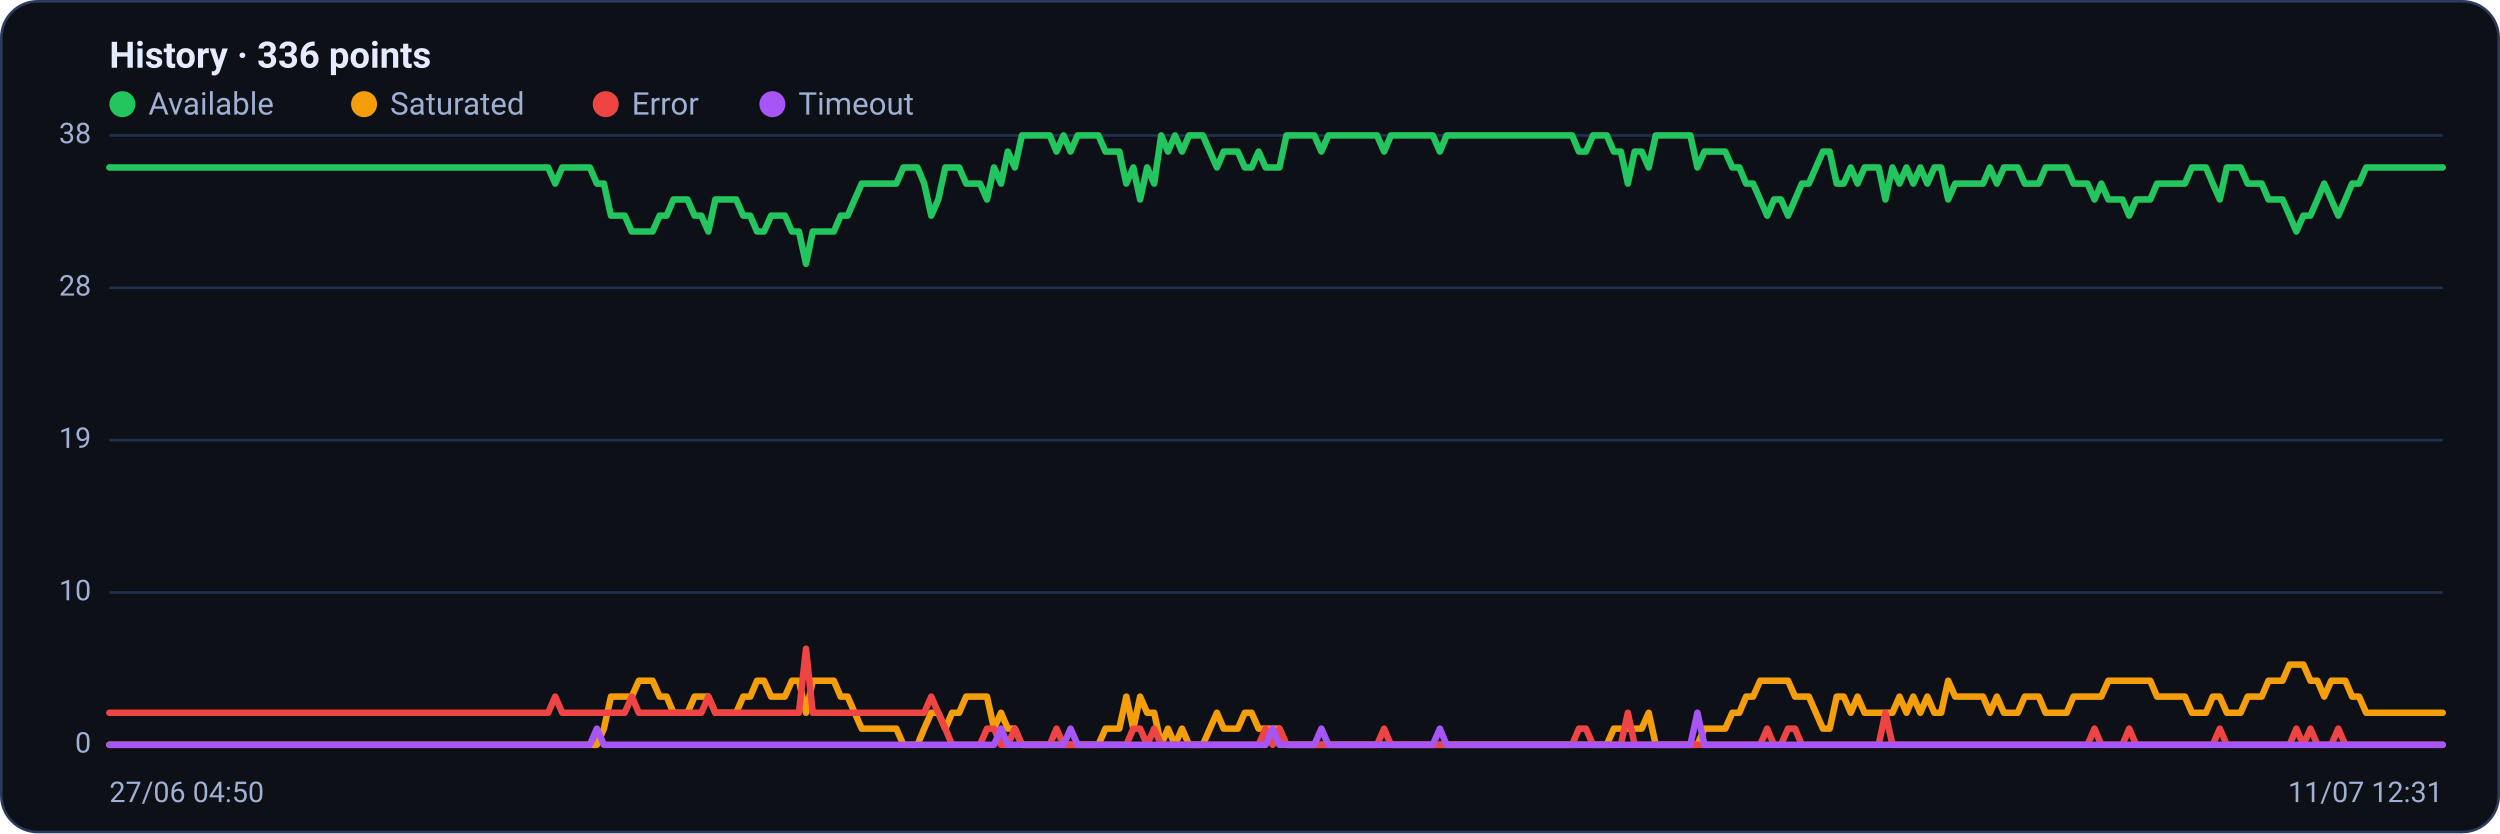
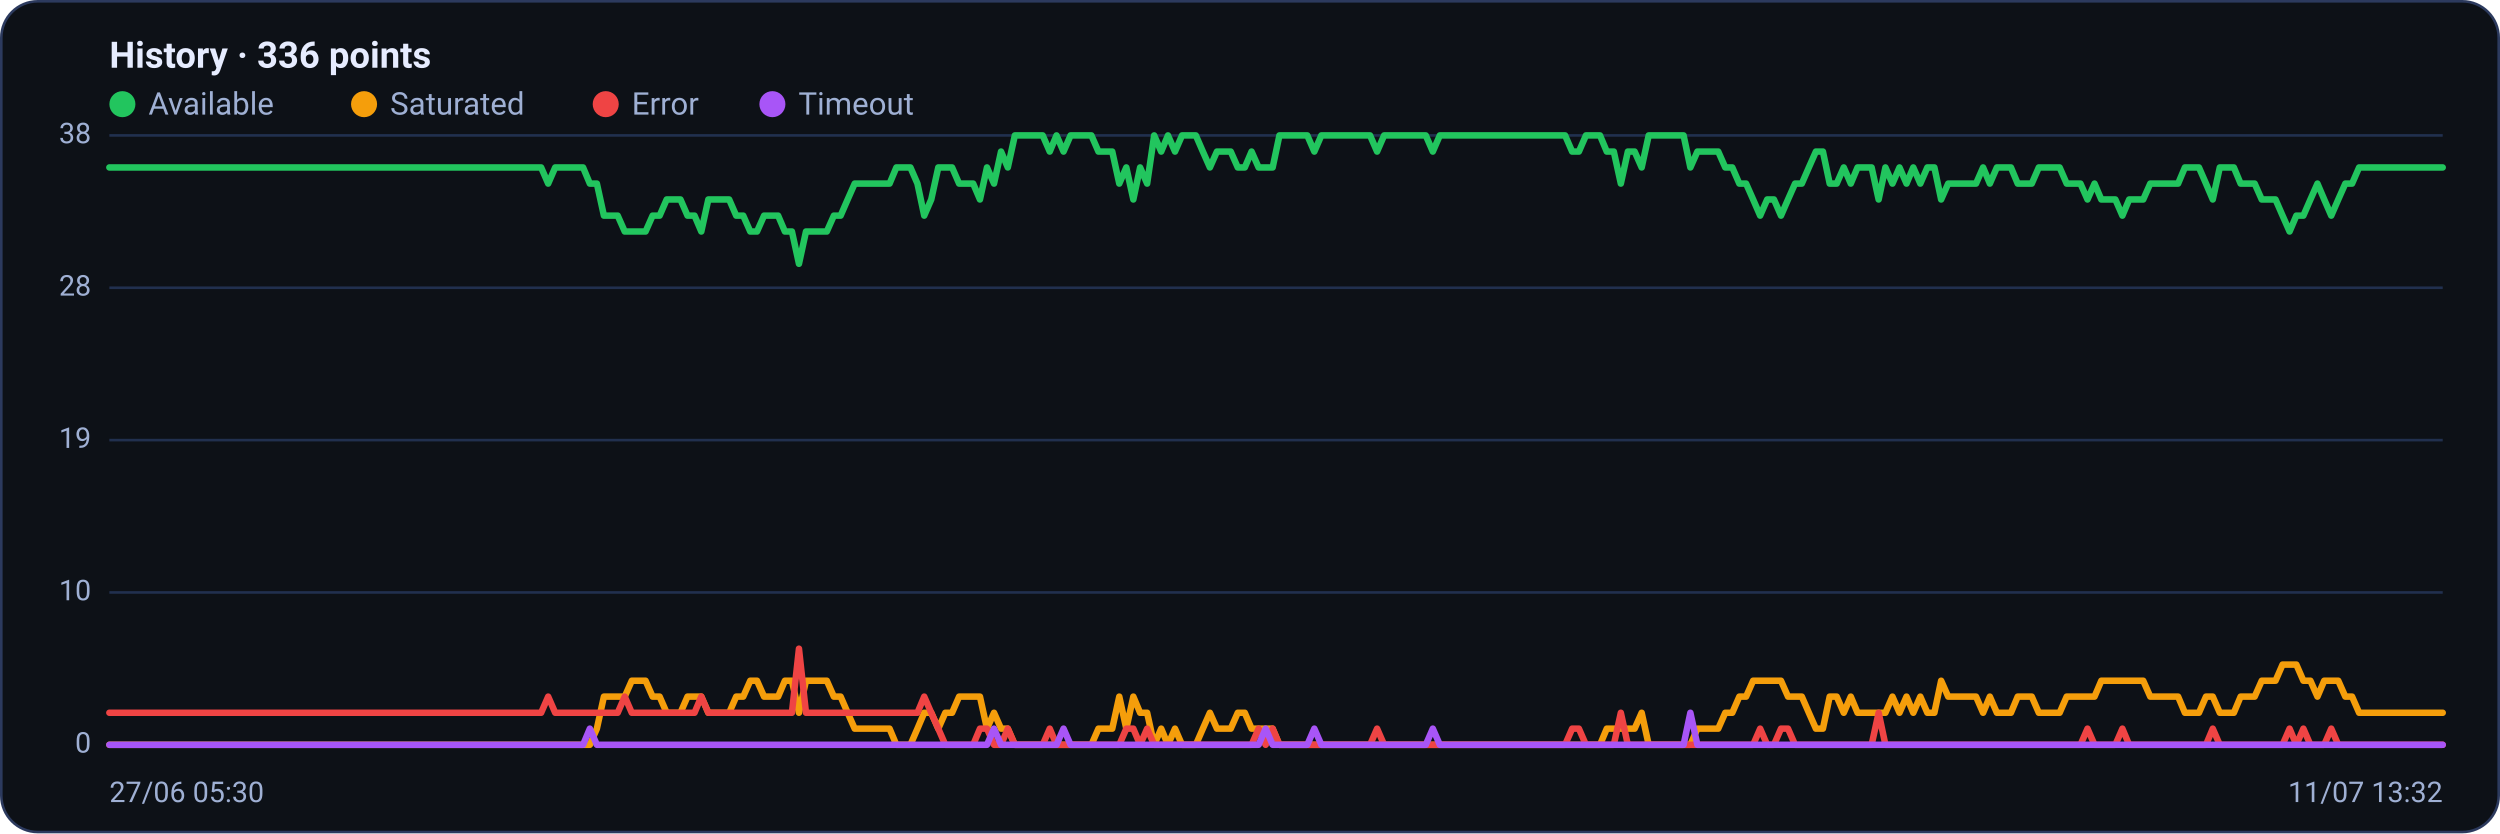
<svg xmlns="http://www.w3.org/2000/svg" viewBox="0 0 960 320" width="960" height="320" font-family="Segoe UI, system-ui, -apple-system, Roboto, Helvetica, Arial, sans-serif" role="img" aria-label="Availability history per region">
  <rect x="0.5" y="0.5" width="959" height="319" rx="14" fill="#0d1117" stroke="#2c3a5e" />
  <text x="42" y="26" font-size="14" font-weight="600" fill="#e6ecff">History · 336 points</text>
  <circle cx="47" cy="40" r="5" fill="#22c55e" />
  <text x="57" y="44" font-size="12" fill="#9fb0d4">Available</text>
  <circle cx="139.8" cy="40" r="5" fill="#f59e0b" />
  <text x="149.8" y="44" font-size="12" fill="#9fb0d4">Saturated</text>
  <circle cx="232.6" cy="40" r="5" fill="#ef4444" />
  <text x="242.6" y="44" font-size="12" fill="#9fb0d4">Error</text>
  <circle cx="296.6" cy="40" r="5" fill="#a855f7" />
  <text x="306.6" y="44" font-size="12" fill="#9fb0d4">Timeout</text>
  <line x1="42" y1="286.0" x2="938" y2="286.0" stroke="#21304f" stroke-width="1" />
  <text x="35" y="289.0" text-anchor="end" font-size="11" fill="#9fb0d4">0</text>
  <line x1="42" y1="227.5" x2="938" y2="227.5" stroke="#21304f" stroke-width="1" />
  <text x="35" y="230.5" text-anchor="end" font-size="11" fill="#9fb0d4">10</text>
  <line x1="42" y1="169.0" x2="938" y2="169.0" stroke="#21304f" stroke-width="1" />
  <text x="35" y="172.0" text-anchor="end" font-size="11" fill="#9fb0d4">19</text>
  <line x1="42" y1="110.5" x2="938" y2="110.5" stroke="#21304f" stroke-width="1" />
  <text x="35" y="113.5" text-anchor="end" font-size="11" fill="#9fb0d4">28</text>
  <line x1="42" y1="52.0" x2="938" y2="52.0" stroke="#21304f" stroke-width="1" />
  <text x="35" y="55.0" text-anchor="end" font-size="11" fill="#9fb0d4">38</text>
-   <polyline fill="none" stroke="#22c55e" stroke-width="2.5" stroke-linejoin="round" stroke-linecap="round" points="42.0,64.3 44.7,64.3 47.3,64.3 50.0,64.3 52.7,64.3 55.4,64.3 58.0,64.3 60.7,64.3 63.4,64.3 66.1,64.3 68.7,64.3 71.4,64.3 74.1,64.3 76.8,64.3 79.4,64.3 82.1,64.3 84.8,64.3 87.5,64.3 90.1,64.3 92.8,64.3 95.5,64.3 98.2,64.3 100.8,64.3 103.5,64.3 106.2,64.3 108.9,64.3 111.5,64.3 114.2,64.3 116.9,64.3 119.6,64.3 122.2,64.3 124.9,64.3 127.6,64.3 130.3,64.3 132.9,64.3 135.6,64.3 138.3,64.3 141.0,64.3 143.6,64.3 146.3,64.3 149.0,64.3 151.7,64.3 154.3,64.3 157.0,64.3 159.7,64.3 162.4,64.3 165.0,64.3 167.7,64.3 170.4,64.3 173.1,64.3 175.7,64.3 178.4,64.3 181.1,64.3 183.8,64.3 186.4,64.3 189.1,64.3 191.8,64.3 194.5,64.3 197.1,64.3 199.8,64.3 202.5,64.3 205.2,64.3 207.8,64.3 210.5,64.3 213.2,70.5 215.9,64.3 218.5,64.3 221.2,64.3 223.9,64.3 226.5,64.3 229.2,70.5 231.9,70.5 234.6,82.8 237.2,82.8 239.9,82.8 242.6,88.9 245.3,88.9 247.9,88.9 250.6,88.9 253.3,82.8 256.0,82.8 258.6,76.6 261.3,76.6 264.0,76.6 266.7,82.8 269.3,82.8 272.0,88.9 274.7,76.6 277.4,76.6 280.0,76.6 282.7,76.6 285.4,82.8 288.1,82.8 290.7,88.9 293.4,88.9 296.1,82.8 298.8,82.8 301.4,82.8 304.1,88.9 306.8,88.9 309.5,101.3 312.1,88.9 314.8,88.9 317.5,88.9 320.2,88.9 322.8,82.8 325.5,82.8 328.2,76.6 330.9,70.5 333.5,70.5 336.2,70.5 338.9,70.5 341.6,70.5 344.2,70.5 346.9,64.3 349.6,64.3 352.3,64.3 354.9,70.5 357.6,82.8 360.3,76.6 363.0,64.3 365.6,64.3 368.3,64.3 371.0,70.5 373.7,70.5 376.3,70.5 379.0,76.6 381.7,64.3 384.4,70.5 387.0,58.2 389.7,64.3 392.4,52.0 395.1,52.0 397.7,52.0 400.4,52.0 403.1,52.0 405.7,58.2 408.4,52.0 411.1,58.2 413.8,52.0 416.4,52.0 419.1,52.0 421.8,52.0 424.5,58.2 427.1,58.2 429.8,58.2 432.5,70.5 435.2,64.3 437.8,76.6 440.5,64.3 443.2,70.5 445.9,52.0 448.5,58.2 451.2,52.0 453.9,58.2 456.6,52.0 459.2,52.0 461.9,52.0 464.6,58.2 467.3,64.3 469.9,58.2 472.6,58.2 475.3,58.2 478.0,64.3 480.6,64.3 483.3,58.2 486.0,64.3 488.7,64.3 491.3,64.3 494.0,52.0 496.7,52.0 499.4,52.0 502.0,52.0 504.7,52.0 507.4,58.2 510.1,52.0 512.7,52.0 515.4,52.0 518.1,52.0 520.8,52.0 523.4,52.0 526.1,52.0 528.8,52.0 531.5,58.2 534.1,52.0 536.8,52.0 539.5,52.0 542.2,52.0 544.8,52.0 547.5,52.0 550.2,52.0 552.9,58.2 555.5,52.0 558.2,52.0 560.9,52.0 563.6,52.0 566.2,52.0 568.9,52.0 571.6,52.0 574.3,52.0 576.9,52.0 579.6,52.0 582.3,52.0 584.9,52.0 587.6,52.0 590.3,52.0 593.0,52.0 595.6,52.0 598.3,52.0 601.0,52.0 603.7,52.0 606.3,58.2 609.0,58.2 611.7,52.0 614.4,52.0 617.0,52.0 619.7,58.2 622.4,58.2 625.1,70.5 627.7,58.2 630.4,58.2 633.1,64.3 635.8,52.0 638.4,52.0 641.1,52.0 643.8,52.0 646.5,52.0 649.1,52.0 651.8,64.3 654.5,58.2 657.2,58.2 659.8,58.2 662.5,58.2 665.2,64.3 667.9,64.3 670.5,70.5 673.2,70.5 675.9,76.6 678.6,82.8 681.2,76.6 683.9,76.6 686.6,82.8 689.3,76.6 691.9,70.5 694.6,70.5 697.3,64.3 700.0,58.2 702.6,58.2 705.3,70.5 708.0,70.5 710.7,64.3 713.3,70.5 716.0,64.3 718.7,64.3 721.4,64.3 724.0,76.6 726.7,64.3 729.4,70.5 732.1,64.3 734.7,70.5 737.4,64.3 740.1,70.5 742.8,64.3 745.4,64.3 748.1,76.6 750.8,70.5 753.5,70.5 756.1,70.5 758.8,70.5 761.5,70.5 764.1,64.3 766.8,70.5 769.5,64.3 772.2,64.3 774.8,64.3 777.5,70.5 780.2,70.5 782.9,70.5 785.5,64.3 788.2,64.3 790.9,64.3 793.6,64.3 796.2,70.5 798.9,70.5 801.6,70.5 804.3,76.6 806.9,70.5 809.6,76.6 812.3,76.6 815.0,76.6 817.6,82.8 820.3,76.6 823.0,76.6 825.7,76.6 828.3,70.5 831.0,70.5 833.7,70.5 836.4,70.5 839.0,70.5 841.7,64.3 844.4,64.3 847.1,64.3 849.7,70.5 852.4,76.6 855.1,64.3 857.8,64.3 860.4,64.3 863.1,70.5 865.8,70.5 868.5,70.5 871.1,76.6 873.8,76.6 876.5,76.6 879.2,82.8 881.8,88.9 884.5,82.8 887.2,82.8 889.9,76.6 892.5,70.5 895.2,76.6 897.9,82.8 900.6,76.6 903.2,70.5 905.9,70.5 908.6,64.3 911.3,64.3 913.9,64.3 916.6,64.3 919.3,64.3 922.0,64.3 924.6,64.3 927.3,64.3 930.0,64.3 932.7,64.3 935.3,64.3 938.0,64.3" />
-   <polyline fill="none" stroke="#f59e0b" stroke-width="2.5" stroke-linejoin="round" stroke-linecap="round" points="42.0,286.0 44.7,286.0 47.3,286.0 50.0,286.0 52.7,286.0 55.4,286.0 58.0,286.0 60.7,286.0 63.4,286.0 66.1,286.0 68.7,286.0 71.4,286.0 74.1,286.0 76.8,286.0 79.4,286.0 82.1,286.0 84.8,286.0 87.5,286.0 90.1,286.0 92.8,286.0 95.5,286.0 98.2,286.0 100.8,286.0 103.5,286.0 106.2,286.0 108.9,286.0 111.5,286.0 114.2,286.0 116.9,286.0 119.6,286.0 122.2,286.0 124.9,286.0 127.6,286.0 130.3,286.0 132.9,286.0 135.6,286.0 138.3,286.0 141.0,286.0 143.6,286.0 146.3,286.0 149.0,286.0 151.7,286.0 154.3,286.0 157.0,286.0 159.7,286.0 162.4,286.0 165.0,286.0 167.7,286.0 170.4,286.0 173.1,286.0 175.7,286.0 178.4,286.0 181.1,286.0 183.8,286.0 186.4,286.0 189.1,286.0 191.8,286.0 194.5,286.0 197.1,286.0 199.8,286.0 202.5,286.0 205.2,286.0 207.8,286.0 210.5,286.0 213.2,286.0 215.9,286.0 218.5,286.0 221.2,286.0 223.9,286.0 226.5,286.0 229.2,286.0 231.9,279.8 234.6,267.5 237.2,267.5 239.9,267.5 242.6,267.5 245.3,261.4 247.9,261.4 250.6,261.4 253.3,267.5 256.0,267.5 258.6,273.7 261.3,273.7 264.0,273.7 266.7,267.5 269.3,267.5 272.0,267.5 274.7,273.7 277.4,273.7 280.0,273.7 282.7,273.7 285.4,267.5 288.1,267.5 290.7,261.4 293.4,261.4 296.1,267.5 298.8,267.5 301.4,267.5 304.1,261.4 306.8,261.4 309.5,273.7 312.1,261.4 314.8,261.4 317.5,261.4 320.2,261.4 322.8,267.5 325.5,267.5 328.2,273.7 330.9,279.8 333.5,279.8 336.2,279.8 338.9,279.8 341.6,279.8 344.2,279.8 346.9,286.0 349.6,286.0 352.3,286.0 354.9,279.8 357.6,273.7 360.3,273.7 363.0,279.8 365.6,273.7 368.3,273.7 371.0,267.5 373.7,267.5 376.3,267.5 379.0,267.5 381.7,279.8 384.4,273.7 387.0,279.8 389.7,279.8 392.4,286.0 395.1,286.0 397.7,286.0 400.4,286.0 403.1,286.0 405.7,286.0 408.4,286.0 411.1,286.0 413.8,286.0 416.4,286.0 419.1,286.0 421.8,286.0 424.5,279.8 427.1,279.8 429.8,279.8 432.5,267.5 435.2,279.8 437.8,267.5 440.5,273.7 443.2,273.7 445.9,286.0 448.5,279.8 451.2,286.0 453.9,279.8 456.6,286.0 459.2,286.0 461.9,286.0 464.6,279.8 467.3,273.7 469.9,279.8 472.6,279.8 475.3,279.8 478.0,273.7 480.6,273.7 483.3,279.8 486.0,279.8 488.7,279.8 491.3,279.8 494.0,286.0 496.7,286.0 499.4,286.0 502.0,286.0 504.7,286.0 507.4,286.0 510.1,286.0 512.7,286.0 515.4,286.0 518.1,286.0 520.8,286.0 523.4,286.0 526.1,286.0 528.8,286.0 531.5,286.0 534.1,286.0 536.8,286.0 539.5,286.0 542.2,286.0 544.8,286.0 547.5,286.0 550.2,286.0 552.9,286.0 555.5,286.0 558.2,286.0 560.9,286.0 563.6,286.0 566.2,286.0 568.9,286.0 571.6,286.0 574.3,286.0 576.9,286.0 579.6,286.0 582.3,286.0 584.9,286.0 587.6,286.0 590.3,286.0 593.0,286.0 595.6,286.0 598.3,286.0 601.0,286.0 603.7,286.0 606.3,286.0 609.0,286.0 611.7,286.0 614.4,286.0 617.0,286.0 619.7,279.8 622.4,279.8 625.1,279.8 627.7,279.8 630.4,279.8 633.1,273.7 635.8,286.0 638.4,286.0 641.1,286.0 643.8,286.0 646.5,286.0 649.1,286.0 651.8,286.0 654.5,279.8 657.2,279.8 659.8,279.8 662.5,279.8 665.2,273.7 667.9,273.7 670.5,267.5 673.2,267.5 675.9,261.4 678.6,261.4 681.2,261.4 683.9,261.4 686.6,261.4 689.3,267.5 691.9,267.5 694.6,267.5 697.3,273.7 700.0,279.8 702.6,279.8 705.3,267.5 708.0,267.5 710.7,273.7 713.3,267.5 716.0,273.7 718.7,273.7 721.4,273.7 724.0,273.7 726.7,273.7 729.4,267.5 732.1,273.7 734.7,267.5 737.4,273.7 740.1,267.5 742.8,273.7 745.4,273.7 748.1,261.4 750.8,267.5 753.5,267.5 756.1,267.5 758.8,267.5 761.5,267.5 764.1,273.7 766.8,267.5 769.5,273.7 772.2,273.7 774.8,273.7 777.5,267.5 780.2,267.5 782.9,267.5 785.5,273.7 788.2,273.7 790.9,273.7 793.6,273.7 796.2,267.5 798.9,267.5 801.6,267.5 804.3,267.5 806.9,267.5 809.6,261.4 812.3,261.4 815.0,261.4 817.6,261.4 820.3,261.4 823.0,261.4 825.7,261.4 828.3,267.5 831.0,267.5 833.7,267.5 836.4,267.5 839.0,267.5 841.7,273.7 844.4,273.7 847.1,273.7 849.7,267.5 852.4,267.5 855.1,273.7 857.8,273.7 860.4,273.7 863.1,267.5 865.8,267.5 868.5,267.5 871.1,261.4 873.8,261.4 876.5,261.4 879.2,255.2 881.8,255.2 884.5,255.2 887.2,261.4 889.9,261.4 892.5,267.5 895.2,261.4 897.9,261.4 900.6,261.4 903.2,267.5 905.9,267.5 908.6,273.7 911.3,273.7 913.9,273.7 916.6,273.7 919.3,273.7 922.0,273.7 924.6,273.7 927.3,273.7 930.0,273.7 932.7,273.7 935.3,273.7 938.0,273.7" />
-   <polyline fill="none" stroke="#ef4444" stroke-width="2.5" stroke-linejoin="round" stroke-linecap="round" points="42.0,273.7 44.7,273.7 47.3,273.7 50.0,273.7 52.7,273.7 55.4,273.7 58.0,273.7 60.7,273.7 63.4,273.7 66.1,273.7 68.7,273.7 71.4,273.7 74.1,273.7 76.8,273.7 79.4,273.7 82.1,273.7 84.8,273.7 87.5,273.7 90.1,273.7 92.8,273.7 95.5,273.7 98.2,273.7 100.8,273.7 103.5,273.7 106.2,273.7 108.9,273.7 111.5,273.7 114.2,273.7 116.9,273.7 119.6,273.7 122.2,273.7 124.9,273.7 127.6,273.7 130.3,273.7 132.9,273.7 135.6,273.7 138.3,273.7 141.0,273.7 143.6,273.7 146.3,273.7 149.0,273.7 151.7,273.7 154.3,273.7 157.0,273.7 159.7,273.7 162.4,273.7 165.0,273.7 167.7,273.7 170.4,273.7 173.1,273.7 175.7,273.7 178.4,273.7 181.1,273.7 183.8,273.7 186.4,273.7 189.1,273.7 191.8,273.7 194.5,273.7 197.1,273.7 199.8,273.7 202.5,273.7 205.2,273.7 207.8,273.7 210.5,273.7 213.2,267.5 215.9,273.7 218.5,273.7 221.2,273.7 223.9,273.7 226.5,273.7 229.2,273.7 231.9,273.7 234.6,273.7 237.2,273.7 239.9,273.7 242.6,267.5 245.3,273.7 247.9,273.7 250.6,273.7 253.3,273.7 256.0,273.7 258.6,273.7 261.3,273.7 264.0,273.7 266.7,273.7 269.3,273.7 272.0,267.5 274.7,273.7 277.4,273.7 280.0,273.7 282.7,273.7 285.4,273.7 288.1,273.7 290.7,273.7 293.4,273.7 296.1,273.7 298.8,273.7 301.4,273.7 304.1,273.7 306.8,273.7 309.5,249.1 312.1,273.7 314.8,273.7 317.5,273.7 320.2,273.7 322.8,273.7 325.5,273.7 328.2,273.7 330.9,273.7 333.5,273.7 336.2,273.7 338.9,273.7 341.6,273.7 344.2,273.7 346.9,273.7 349.6,273.7 352.3,273.7 354.9,273.7 357.6,267.5 360.3,273.7 363.0,279.8 365.6,286.0 368.3,286.0 371.0,286.0 373.7,286.0 376.3,286.0 379.0,279.8 381.7,279.8 384.4,286.0 387.0,286.0 389.7,279.8 392.4,286.0 395.1,286.0 397.7,286.0 400.4,286.0 403.1,286.0 405.7,279.8 408.4,286.0 411.1,286.0 413.8,286.0 416.4,286.0 419.1,286.0 421.8,286.0 424.5,286.0 427.1,286.0 429.8,286.0 432.5,286.0 435.2,279.8 437.8,279.8 440.5,286.0 443.2,279.8 445.9,286.0 448.5,286.0 451.2,286.0 453.9,286.0 456.6,286.0 459.2,286.0 461.9,286.0 464.6,286.0 467.3,286.0 469.9,286.0 472.6,286.0 475.3,286.0 478.0,286.0 480.6,286.0 483.3,286.0 486.0,279.8 488.7,286.0 491.3,279.8 494.0,286.0 496.7,286.0 499.4,286.0 502.0,286.0 504.7,286.0 507.4,286.0 510.1,286.0 512.7,286.0 515.4,286.0 518.1,286.0 520.8,286.0 523.4,286.0 526.1,286.0 528.8,286.0 531.5,279.8 534.1,286.0 536.8,286.0 539.5,286.0 542.2,286.0 544.8,286.0 547.5,286.0 550.2,286.0 552.9,286.0 555.5,286.0 558.2,286.0 560.9,286.0 563.6,286.0 566.2,286.0 568.9,286.0 571.6,286.0 574.3,286.0 576.9,286.0 579.6,286.0 582.3,286.0 584.9,286.0 587.6,286.0 590.3,286.0 593.0,286.0 595.6,286.0 598.3,286.0 601.0,286.0 603.7,286.0 606.3,279.8 609.0,279.8 611.7,286.0 614.4,286.0 617.0,286.0 619.7,286.0 622.4,286.0 625.1,273.7 627.7,286.0 630.4,286.0 633.1,286.0 635.8,286.0 638.4,286.0 641.1,286.0 643.8,286.0 646.5,286.0 649.1,286.0 651.8,286.0 654.5,286.0 657.2,286.0 659.8,286.0 662.5,286.0 665.2,286.0 667.9,286.0 670.5,286.0 673.2,286.0 675.9,286.0 678.6,279.8 681.2,286.0 683.9,286.0 686.6,279.8 689.3,279.8 691.9,286.0 694.6,286.0 697.3,286.0 700.0,286.0 702.6,286.0 705.3,286.0 708.0,286.0 710.7,286.0 713.3,286.0 716.0,286.0 718.7,286.0 721.4,286.0 724.0,273.7 726.7,286.0 729.4,286.0 732.1,286.0 734.7,286.0 737.4,286.0 740.1,286.0 742.8,286.0 745.4,286.0 748.1,286.0 750.8,286.0 753.5,286.0 756.1,286.0 758.8,286.0 761.5,286.0 764.1,286.0 766.8,286.0 769.5,286.0 772.2,286.0 774.8,286.0 777.5,286.0 780.2,286.0 782.9,286.0 785.5,286.0 788.2,286.0 790.9,286.0 793.6,286.0 796.2,286.0 798.9,286.0 801.6,286.0 804.3,279.8 806.9,286.0 809.6,286.0 812.3,286.0 815.0,286.0 817.6,279.8 820.3,286.0 823.0,286.0 825.7,286.0 828.3,286.0 831.0,286.0 833.7,286.0 836.4,286.0 839.0,286.0 841.7,286.0 844.4,286.0 847.1,286.0 849.7,286.0 852.4,279.8 855.1,286.0 857.8,286.0 860.4,286.0 863.1,286.0 865.8,286.0 868.5,286.0 871.1,286.0 873.8,286.0 876.5,286.0 879.2,286.0 881.8,279.8 884.5,286.0 887.2,279.8 889.9,286.0 892.5,286.0 895.2,286.0 897.9,279.8 900.6,286.0 903.2,286.0 905.9,286.0 908.6,286.0 911.3,286.0 913.9,286.0 916.6,286.0 919.3,286.0 922.0,286.0 924.6,286.0 927.3,286.0 930.0,286.0 932.7,286.0 935.3,286.0 938.0,286.0" />
-   <polyline fill="none" stroke="#a855f7" stroke-width="2.5" stroke-linejoin="round" stroke-linecap="round" points="42.0,286.0 44.7,286.0 47.3,286.0 50.0,286.0 52.7,286.0 55.4,286.0 58.0,286.0 60.7,286.0 63.4,286.0 66.1,286.0 68.7,286.0 71.4,286.0 74.1,286.0 76.8,286.0 79.4,286.0 82.1,286.0 84.8,286.0 87.5,286.0 90.1,286.0 92.8,286.0 95.5,286.0 98.2,286.0 100.8,286.0 103.5,286.0 106.2,286.0 108.9,286.0 111.5,286.0 114.2,286.0 116.9,286.0 119.6,286.0 122.2,286.0 124.9,286.0 127.6,286.0 130.3,286.0 132.9,286.0 135.6,286.0 138.3,286.0 141.0,286.0 143.6,286.0 146.3,286.0 149.0,286.0 151.7,286.0 154.3,286.0 157.0,286.0 159.7,286.0 162.4,286.0 165.0,286.0 167.7,286.0 170.4,286.0 173.1,286.0 175.7,286.0 178.4,286.0 181.1,286.0 183.8,286.0 186.4,286.0 189.1,286.0 191.8,286.0 194.5,286.0 197.1,286.0 199.8,286.0 202.5,286.0 205.2,286.0 207.8,286.0 210.5,286.0 213.2,286.0 215.9,286.0 218.5,286.0 221.2,286.0 223.9,286.0 226.5,286.0 229.2,279.8 231.9,286.0 234.6,286.0 237.2,286.0 239.9,286.0 242.6,286.0 245.3,286.0 247.9,286.0 250.6,286.0 253.3,286.0 256.0,286.0 258.6,286.0 261.3,286.0 264.0,286.0 266.7,286.0 269.3,286.0 272.0,286.0 274.7,286.0 277.4,286.0 280.0,286.0 282.7,286.0 285.4,286.0 288.1,286.0 290.7,286.0 293.4,286.0 296.1,286.0 298.8,286.0 301.4,286.0 304.1,286.0 306.8,286.0 309.5,286.0 312.1,286.0 314.8,286.0 317.5,286.0 320.2,286.0 322.8,286.0 325.5,286.0 328.2,286.0 330.9,286.0 333.5,286.0 336.2,286.0 338.9,286.0 341.6,286.0 344.2,286.0 346.9,286.0 349.6,286.0 352.3,286.0 354.9,286.0 357.6,286.0 360.3,286.0 363.0,286.0 365.6,286.0 368.3,286.0 371.0,286.0 373.7,286.0 376.3,286.0 379.0,286.0 381.7,286.0 384.4,279.8 387.0,286.0 389.7,286.0 392.4,286.0 395.1,286.0 397.7,286.0 400.4,286.0 403.1,286.0 405.7,286.0 408.4,286.0 411.1,279.8 413.8,286.0 416.4,286.0 419.1,286.0 421.8,286.0 424.5,286.0 427.1,286.0 429.8,286.0 432.5,286.0 435.2,286.0 437.8,286.0 440.5,286.0 443.2,286.0 445.9,286.0 448.5,286.0 451.2,286.0 453.9,286.0 456.6,286.0 459.2,286.0 461.9,286.0 464.6,286.0 467.3,286.0 469.9,286.0 472.6,286.0 475.3,286.0 478.0,286.0 480.6,286.0 483.3,286.0 486.0,286.0 488.7,279.8 491.3,286.0 494.0,286.0 496.7,286.0 499.4,286.0 502.0,286.0 504.7,286.0 507.4,279.8 510.1,286.0 512.7,286.0 515.4,286.0 518.1,286.0 520.8,286.0 523.4,286.0 526.1,286.0 528.8,286.0 531.5,286.0 534.1,286.0 536.8,286.0 539.5,286.0 542.2,286.0 544.8,286.0 547.5,286.0 550.2,286.0 552.9,279.8 555.5,286.0 558.2,286.0 560.9,286.0 563.6,286.0 566.2,286.0 568.9,286.0 571.6,286.0 574.3,286.0 576.9,286.0 579.6,286.0 582.3,286.0 584.9,286.0 587.6,286.0 590.3,286.0 593.0,286.0 595.6,286.0 598.3,286.0 601.0,286.0 603.7,286.0 606.3,286.0 609.0,286.0 611.7,286.0 614.4,286.0 617.0,286.0 619.7,286.0 622.4,286.0 625.1,286.0 627.7,286.0 630.4,286.0 633.1,286.0 635.8,286.0 638.4,286.0 641.1,286.0 643.8,286.0 646.5,286.0 649.1,286.0 651.8,273.7 654.5,286.0 657.2,286.0 659.8,286.0 662.5,286.0 665.2,286.0 667.9,286.0 670.5,286.0 673.2,286.0 675.9,286.0 678.6,286.0 681.2,286.0 683.9,286.0 686.6,286.0 689.3,286.0 691.9,286.0 694.6,286.0 697.3,286.0 700.0,286.0 702.6,286.0 705.3,286.0 708.0,286.0 710.7,286.0 713.3,286.0 716.0,286.0 718.7,286.0 721.4,286.0 724.0,286.0 726.7,286.0 729.4,286.0 732.1,286.0 734.7,286.0 737.4,286.0 740.1,286.0 742.8,286.0 745.4,286.0 748.1,286.0 750.8,286.0 753.5,286.0 756.1,286.0 758.8,286.0 761.5,286.0 764.1,286.0 766.8,286.0 769.5,286.0 772.2,286.0 774.8,286.0 777.5,286.0 780.2,286.0 782.9,286.0 785.5,286.0 788.2,286.0 790.9,286.0 793.6,286.0 796.2,286.0 798.9,286.0 801.6,286.0 804.3,286.0 806.9,286.0 809.6,286.0 812.3,286.0 815.0,286.0 817.6,286.0 820.3,286.0 823.0,286.0 825.7,286.0 828.3,286.0 831.0,286.0 833.7,286.0 836.4,286.0 839.0,286.0 841.7,286.0 844.4,286.0 847.1,286.0 849.7,286.0 852.4,286.0 855.1,286.0 857.8,286.0 860.4,286.0 863.1,286.0 865.8,286.0 868.5,286.0 871.1,286.0 873.8,286.0 876.5,286.0 879.2,286.0 881.8,286.0 884.5,286.0 887.2,286.0 889.9,286.0 892.5,286.0 895.2,286.0 897.9,286.0 900.6,286.0 903.2,286.0 905.9,286.0 908.6,286.0 911.3,286.0 913.9,286.0 916.6,286.0 919.3,286.0 922.0,286.0 924.6,286.0 927.3,286.0 930.0,286.0 932.7,286.0 935.3,286.0 938.0,286.0" />
-   <text x="42" y="308" font-size="11" fill="#9fb0d4">27/06 04:50</text>
-   <text x="938" y="308" text-anchor="end" font-size="11" fill="#9fb0d4">11/07 12:31</text>
+   <polyline fill="none" stroke="#22c55e" stroke-width="2.5" stroke-linejoin="round" stroke-linecap="round" points="42.0,64.3 44.7,64.3 47.3,64.3 50.0,64.3 52.7,64.3 55.4,64.3 58.0,64.3 60.7,64.3 63.4,64.3 66.1,64.3 68.7,64.3 71.4,64.3 74.1,64.3 76.8,64.3 79.4,64.3 82.1,64.3 84.8,64.3 87.5,64.3 90.1,64.3 92.8,64.3 95.5,64.3 98.2,64.3 100.8,64.3 103.5,64.3 106.2,64.3 108.9,64.3 111.5,64.3 114.2,64.3 116.9,64.3 119.6,64.3 122.2,64.3 124.9,64.3 127.6,64.3 130.3,64.3 132.9,64.3 135.6,64.3 138.3,64.3 141.0,64.3 143.6,64.3 146.3,64.3 149.0,64.3 151.7,64.3 154.3,64.3 157.0,64.3 159.7,64.3 162.4,64.3 165.0,64.3 167.7,64.3 170.4,64.3 173.1,64.3 175.7,64.3 178.4,64.3 181.1,64.3 183.8,64.3 186.4,64.3 189.1,64.3 191.8,64.3 194.5,64.3 197.1,64.3 199.8,64.3 202.5,64.3 205.2,64.3 207.8,64.3 210.5,70.5 213.2,64.3 215.9,64.3 218.5,64.3 221.2,64.3 223.9,64.3 226.5,70.5 229.2,70.5 231.9,82.8 234.6,82.8 237.2,82.8 239.9,88.9 242.6,88.9 245.3,88.9 247.9,88.9 250.6,82.8 253.3,82.8 256.0,76.6 258.6,76.6 261.3,76.6 264.0,82.8 266.7,82.8 269.3,88.9 272.0,76.6 274.7,76.6 277.4,76.6 280.0,76.6 282.7,82.8 285.4,82.8 288.1,88.9 290.7,88.9 293.4,82.8 296.1,82.8 298.8,82.8 301.4,88.9 304.1,88.9 306.8,101.3 309.5,88.9 312.1,88.9 314.8,88.9 317.5,88.9 320.2,82.8 322.8,82.8 325.5,76.6 328.2,70.5 330.9,70.5 333.5,70.5 336.2,70.5 338.9,70.5 341.6,70.5 344.2,64.3 346.9,64.3 349.6,64.3 352.3,70.5 354.9,82.8 357.6,76.6 360.3,64.3 363.0,64.3 365.6,64.3 368.3,70.5 371.0,70.5 373.7,70.5 376.3,76.6 379.0,64.3 381.7,70.5 384.4,58.2 387.0,64.3 389.7,52.0 392.4,52.0 395.1,52.0 397.7,52.0 400.4,52.0 403.1,58.2 405.7,52.0 408.4,58.2 411.1,52.0 413.8,52.0 416.4,52.0 419.1,52.0 421.8,58.2 424.5,58.2 427.1,58.2 429.8,70.5 432.5,64.3 435.2,76.6 437.8,64.3 440.5,70.5 443.2,52.0 445.9,58.2 448.5,52.0 451.2,58.2 453.9,52.0 456.6,52.0 459.2,52.0 461.9,58.2 464.6,64.3 467.3,58.2 469.9,58.2 472.6,58.2 475.3,64.3 478.0,64.3 480.6,58.2 483.3,64.3 486.0,64.3 488.7,64.3 491.3,52.0 494.0,52.0 496.7,52.0 499.4,52.0 502.0,52.0 504.7,58.2 507.4,52.0 510.1,52.0 512.7,52.0 515.4,52.0 518.1,52.0 520.8,52.0 523.4,52.0 526.1,52.0 528.8,58.2 531.5,52.0 534.1,52.0 536.8,52.0 539.5,52.0 542.2,52.0 544.8,52.0 547.5,52.0 550.2,58.2 552.9,52.0 555.5,52.0 558.2,52.0 560.9,52.0 563.6,52.0 566.2,52.0 568.9,52.0 571.6,52.0 574.3,52.0 576.9,52.0 579.6,52.0 582.3,52.0 584.9,52.0 587.6,52.0 590.3,52.0 593.0,52.0 595.6,52.0 598.3,52.0 601.0,52.0 603.7,58.2 606.3,58.2 609.0,52.0 611.7,52.0 614.4,52.0 617.0,58.2 619.7,58.2 622.4,70.5 625.1,58.2 627.7,58.2 630.4,64.3 633.1,52.0 635.8,52.0 638.4,52.0 641.1,52.0 643.8,52.0 646.5,52.0 649.1,64.3 651.8,58.2 654.5,58.2 657.2,58.2 659.8,58.2 662.5,64.3 665.2,64.3 667.9,70.5 670.5,70.5 673.2,76.6 675.9,82.8 678.6,76.6 681.2,76.6 683.9,82.8 686.6,76.6 689.3,70.5 691.9,70.5 694.6,64.3 697.3,58.2 700.0,58.2 702.6,70.5 705.3,70.5 708.0,64.3 710.7,70.5 713.3,64.3 716.0,64.3 718.7,64.3 721.4,76.6 724.0,64.3 726.7,70.5 729.4,64.3 732.1,70.5 734.7,64.3 737.4,70.5 740.1,64.3 742.8,64.3 745.4,76.6 748.1,70.5 750.8,70.5 753.5,70.5 756.1,70.5 758.8,70.5 761.5,64.3 764.1,70.5 766.8,64.3 769.5,64.3 772.2,64.3 774.8,70.5 777.5,70.5 780.2,70.5 782.9,64.3 785.5,64.3 788.2,64.3 790.9,64.3 793.6,70.5 796.2,70.5 798.9,70.5 801.6,76.6 804.3,70.5 806.9,76.6 809.6,76.6 812.3,76.6 815.0,82.8 817.6,76.6 820.3,76.6 823.0,76.6 825.7,70.5 828.3,70.5 831.0,70.5 833.7,70.5 836.4,70.5 839.0,64.3 841.7,64.3 844.4,64.3 847.1,70.5 849.7,76.6 852.4,64.3 855.1,64.3 857.8,64.3 860.4,70.5 863.1,70.5 865.8,70.5 868.5,76.6 871.1,76.6 873.8,76.6 876.5,82.8 879.2,88.9 881.8,82.8 884.5,82.8 887.2,76.6 889.9,70.5 892.5,76.6 895.2,82.8 897.9,76.6 900.6,70.5 903.2,70.5 905.9,64.3 908.6,64.3 911.3,64.3 913.9,64.3 916.6,64.3 919.3,64.3 922.0,64.3 924.6,64.3 927.3,64.3 930.0,64.3 932.7,64.3 935.3,64.3 938.0,64.3" />
+   <polyline fill="none" stroke="#f59e0b" stroke-width="2.5" stroke-linejoin="round" stroke-linecap="round" points="42.0,286.0 44.7,286.0 47.3,286.0 50.0,286.0 52.7,286.0 55.4,286.0 58.0,286.0 60.7,286.0 63.4,286.0 66.1,286.0 68.7,286.0 71.4,286.0 74.1,286.0 76.8,286.0 79.4,286.0 82.1,286.0 84.8,286.0 87.5,286.0 90.1,286.0 92.8,286.0 95.5,286.0 98.2,286.0 100.8,286.0 103.5,286.0 106.2,286.0 108.9,286.0 111.5,286.0 114.2,286.0 116.9,286.0 119.6,286.0 122.2,286.0 124.9,286.0 127.6,286.0 130.3,286.0 132.9,286.0 135.6,286.0 138.3,286.0 141.0,286.0 143.6,286.0 146.3,286.0 149.0,286.0 151.7,286.0 154.3,286.0 157.0,286.0 159.7,286.0 162.4,286.0 165.0,286.0 167.7,286.0 170.4,286.0 173.1,286.0 175.7,286.0 178.4,286.0 181.1,286.0 183.8,286.0 186.4,286.0 189.1,286.0 191.8,286.0 194.5,286.0 197.1,286.0 199.8,286.0 202.5,286.0 205.2,286.0 207.8,286.0 210.5,286.0 213.2,286.0 215.9,286.0 218.5,286.0 221.2,286.0 223.9,286.0 226.5,286.0 229.2,279.8 231.9,267.5 234.6,267.5 237.2,267.5 239.9,267.5 242.6,261.4 245.3,261.4 247.9,261.4 250.6,267.5 253.3,267.5 256.0,273.7 258.6,273.7 261.3,273.7 264.0,267.5 266.7,267.5 269.3,267.5 272.0,273.7 274.7,273.7 277.4,273.7 280.0,273.7 282.7,267.5 285.4,267.5 288.1,261.4 290.7,261.4 293.4,267.5 296.1,267.5 298.8,267.5 301.4,261.4 304.1,261.4 306.8,273.7 309.5,261.4 312.1,261.4 314.8,261.4 317.5,261.4 320.2,267.5 322.8,267.5 325.5,273.7 328.2,279.8 330.9,279.8 333.5,279.8 336.2,279.8 338.9,279.8 341.6,279.8 344.2,286.0 346.9,286.0 349.6,286.0 352.3,279.8 354.9,273.7 357.6,273.7 360.3,279.8 363.0,273.7 365.6,273.7 368.3,267.5 371.0,267.5 373.7,267.5 376.3,267.5 379.0,279.8 381.7,273.7 384.4,279.8 387.0,279.8 389.7,286.0 392.4,286.0 395.1,286.0 397.7,286.0 400.4,286.0 403.1,286.0 405.7,286.0 408.4,286.0 411.1,286.0 413.8,286.0 416.4,286.0 419.1,286.0 421.8,279.8 424.5,279.8 427.1,279.8 429.8,267.5 432.5,279.8 435.2,267.5 437.8,273.7 440.5,273.7 443.2,286.0 445.9,279.8 448.5,286.0 451.2,279.8 453.9,286.0 456.6,286.0 459.2,286.0 461.9,279.8 464.6,273.7 467.3,279.8 469.9,279.8 472.6,279.8 475.3,273.7 478.0,273.7 480.6,279.8 483.3,279.8 486.0,279.8 488.7,279.8 491.3,286.0 494.0,286.0 496.7,286.0 499.4,286.0 502.0,286.0 504.7,286.0 507.4,286.0 510.1,286.0 512.7,286.0 515.4,286.0 518.1,286.0 520.8,286.0 523.4,286.0 526.1,286.0 528.8,286.0 531.5,286.0 534.1,286.0 536.8,286.0 539.5,286.0 542.2,286.0 544.8,286.0 547.5,286.0 550.2,286.0 552.9,286.0 555.5,286.0 558.2,286.0 560.9,286.0 563.6,286.0 566.2,286.0 568.9,286.0 571.6,286.0 574.3,286.0 576.9,286.0 579.6,286.0 582.3,286.0 584.9,286.0 587.6,286.0 590.3,286.0 593.0,286.0 595.6,286.0 598.3,286.0 601.0,286.0 603.7,286.0 606.3,286.0 609.0,286.0 611.7,286.0 614.4,286.0 617.0,279.8 619.7,279.8 622.4,279.8 625.1,279.8 627.7,279.8 630.4,273.7 633.1,286.0 635.8,286.0 638.4,286.0 641.1,286.0 643.8,286.0 646.5,286.0 649.1,286.0 651.8,279.8 654.5,279.8 657.2,279.8 659.8,279.8 662.5,273.7 665.2,273.7 667.9,267.5 670.5,267.5 673.2,261.4 675.9,261.4 678.6,261.4 681.2,261.4 683.9,261.4 686.6,267.5 689.3,267.5 691.9,267.5 694.6,273.7 697.3,279.8 700.0,279.8 702.6,267.5 705.3,267.5 708.0,273.7 710.7,267.5 713.3,273.7 716.0,273.7 718.7,273.7 721.4,273.7 724.0,273.7 726.7,267.5 729.4,273.7 732.1,267.5 734.7,273.7 737.4,267.5 740.1,273.7 742.8,273.7 745.4,261.4 748.1,267.5 750.8,267.5 753.5,267.5 756.1,267.5 758.8,267.5 761.5,273.7 764.1,267.5 766.8,273.7 769.5,273.7 772.2,273.7 774.8,267.5 777.5,267.5 780.2,267.5 782.9,273.7 785.5,273.7 788.2,273.7 790.9,273.7 793.6,267.5 796.2,267.5 798.9,267.5 801.6,267.5 804.3,267.5 806.9,261.4 809.6,261.4 812.3,261.4 815.0,261.4 817.6,261.4 820.3,261.4 823.0,261.4 825.7,267.5 828.3,267.5 831.0,267.5 833.7,267.5 836.4,267.5 839.0,273.7 841.7,273.7 844.4,273.7 847.1,267.5 849.7,267.5 852.4,273.7 855.1,273.7 857.8,273.7 860.4,267.5 863.1,267.5 865.8,267.5 868.5,261.4 871.1,261.4 873.8,261.4 876.5,255.2 879.2,255.2 881.8,255.2 884.5,261.4 887.2,261.4 889.9,267.5 892.5,261.4 895.2,261.4 897.9,261.4 900.6,267.5 903.2,267.5 905.9,273.7 908.6,273.7 911.3,273.7 913.9,273.7 916.6,273.7 919.3,273.7 922.0,273.7 924.6,273.7 927.3,273.7 930.0,273.7 932.7,273.7 935.3,273.7 938.0,273.7" />
+   <polyline fill="none" stroke="#ef4444" stroke-width="2.5" stroke-linejoin="round" stroke-linecap="round" points="42.0,273.7 44.7,273.7 47.3,273.7 50.0,273.7 52.7,273.7 55.4,273.7 58.0,273.7 60.7,273.7 63.4,273.7 66.1,273.7 68.7,273.7 71.4,273.7 74.1,273.7 76.8,273.7 79.4,273.7 82.1,273.7 84.8,273.7 87.5,273.7 90.1,273.7 92.8,273.7 95.5,273.7 98.2,273.7 100.8,273.7 103.5,273.7 106.2,273.7 108.9,273.7 111.5,273.7 114.2,273.7 116.9,273.7 119.6,273.7 122.2,273.7 124.9,273.7 127.6,273.7 130.3,273.7 132.9,273.7 135.6,273.7 138.3,273.7 141.0,273.7 143.6,273.7 146.3,273.7 149.0,273.7 151.7,273.7 154.3,273.7 157.0,273.7 159.7,273.7 162.4,273.7 165.0,273.7 167.7,273.7 170.4,273.7 173.1,273.7 175.7,273.7 178.4,273.7 181.1,273.7 183.8,273.7 186.4,273.7 189.1,273.7 191.8,273.7 194.5,273.7 197.1,273.7 199.8,273.7 202.5,273.7 205.2,273.7 207.8,273.7 210.5,267.5 213.2,273.7 215.9,273.7 218.5,273.7 221.2,273.7 223.9,273.7 226.5,273.7 229.2,273.7 231.9,273.7 234.6,273.7 237.2,273.7 239.9,267.5 242.6,273.7 245.3,273.7 247.9,273.7 250.6,273.7 253.3,273.7 256.0,273.7 258.6,273.7 261.3,273.7 264.0,273.7 266.7,273.7 269.3,267.5 272.0,273.7 274.7,273.7 277.4,273.7 280.0,273.7 282.7,273.7 285.4,273.7 288.1,273.7 290.7,273.7 293.4,273.7 296.1,273.7 298.8,273.7 301.4,273.7 304.1,273.7 306.8,249.1 309.5,273.7 312.1,273.7 314.8,273.7 317.5,273.7 320.2,273.7 322.8,273.7 325.5,273.7 328.2,273.7 330.9,273.7 333.5,273.7 336.2,273.7 338.9,273.7 341.6,273.7 344.2,273.7 346.9,273.7 349.6,273.7 352.3,273.7 354.9,267.5 357.6,273.7 360.3,279.8 363.0,286.0 365.6,286.0 368.3,286.0 371.0,286.0 373.7,286.0 376.3,279.8 379.0,279.8 381.7,286.0 384.4,286.0 387.0,279.8 389.7,286.0 392.4,286.0 395.1,286.0 397.7,286.0 400.4,286.0 403.1,279.8 405.7,286.0 408.4,286.0 411.1,286.0 413.8,286.0 416.4,286.0 419.1,286.0 421.8,286.0 424.5,286.0 427.1,286.0 429.8,286.0 432.5,279.8 435.2,279.8 437.8,286.0 440.5,279.8 443.2,286.0 445.9,286.0 448.5,286.0 451.2,286.0 453.9,286.0 456.6,286.0 459.2,286.0 461.9,286.0 464.6,286.0 467.3,286.0 469.9,286.0 472.6,286.0 475.3,286.0 478.0,286.0 480.6,286.0 483.3,279.8 486.0,286.0 488.7,279.8 491.3,286.0 494.0,286.0 496.7,286.0 499.4,286.0 502.0,286.0 504.7,286.0 507.4,286.0 510.1,286.0 512.7,286.0 515.4,286.0 518.1,286.0 520.8,286.0 523.4,286.0 526.1,286.0 528.8,279.8 531.5,286.0 534.1,286.0 536.8,286.0 539.5,286.0 542.2,286.0 544.8,286.0 547.5,286.0 550.2,286.0 552.9,286.0 555.5,286.0 558.2,286.0 560.9,286.0 563.6,286.0 566.2,286.0 568.9,286.0 571.6,286.0 574.3,286.0 576.9,286.0 579.6,286.0 582.3,286.0 584.9,286.0 587.6,286.0 590.3,286.0 593.0,286.0 595.6,286.0 598.3,286.0 601.0,286.0 603.7,279.8 606.3,279.8 609.0,286.0 611.7,286.0 614.4,286.0 617.0,286.0 619.7,286.0 622.4,273.7 625.1,286.0 627.7,286.0 630.4,286.0 633.1,286.0 635.8,286.0 638.4,286.0 641.1,286.0 643.8,286.0 646.5,286.0 649.1,286.0 651.8,286.0 654.5,286.0 657.2,286.0 659.8,286.0 662.5,286.0 665.2,286.0 667.9,286.0 670.5,286.0 673.2,286.0 675.9,279.8 678.6,286.0 681.2,286.0 683.9,279.8 686.6,279.8 689.3,286.0 691.9,286.0 694.6,286.0 697.3,286.0 700.0,286.0 702.6,286.0 705.3,286.0 708.0,286.0 710.7,286.0 713.3,286.0 716.0,286.0 718.7,286.0 721.4,273.7 724.0,286.0 726.7,286.0 729.4,286.0 732.1,286.0 734.7,286.0 737.4,286.0 740.1,286.0 742.8,286.0 745.4,286.0 748.1,286.0 750.8,286.0 753.5,286.0 756.1,286.0 758.8,286.0 761.5,286.0 764.1,286.0 766.8,286.0 769.5,286.0 772.2,286.0 774.8,286.0 777.5,286.0 780.2,286.0 782.9,286.0 785.5,286.0 788.2,286.0 790.9,286.0 793.6,286.0 796.2,286.0 798.9,286.0 801.6,279.8 804.3,286.0 806.9,286.0 809.6,286.0 812.3,286.0 815.0,279.8 817.6,286.0 820.3,286.0 823.0,286.0 825.7,286.0 828.3,286.0 831.0,286.0 833.7,286.0 836.4,286.0 839.0,286.0 841.7,286.0 844.4,286.0 847.1,286.0 849.7,279.8 852.4,286.0 855.1,286.0 857.8,286.0 860.4,286.0 863.1,286.0 865.8,286.0 868.5,286.0 871.1,286.0 873.8,286.0 876.5,286.0 879.2,279.8 881.8,286.0 884.5,279.8 887.2,286.0 889.9,286.0 892.5,286.0 895.2,279.8 897.9,286.0 900.6,286.0 903.2,286.0 905.9,286.0 908.6,286.0 911.3,286.0 913.9,286.0 916.6,286.0 919.3,286.0 922.0,286.0 924.6,286.0 927.3,286.0 930.0,286.0 932.7,286.0 935.3,286.0 938.0,286.0" />
+   <polyline fill="none" stroke="#a855f7" stroke-width="2.5" stroke-linejoin="round" stroke-linecap="round" points="42.0,286.0 44.7,286.0 47.3,286.0 50.0,286.0 52.7,286.0 55.4,286.0 58.0,286.0 60.7,286.0 63.4,286.0 66.1,286.0 68.7,286.0 71.4,286.0 74.1,286.0 76.8,286.0 79.4,286.0 82.1,286.0 84.8,286.0 87.5,286.0 90.1,286.0 92.8,286.0 95.5,286.0 98.2,286.0 100.8,286.0 103.5,286.0 106.2,286.0 108.9,286.0 111.5,286.0 114.2,286.0 116.9,286.0 119.6,286.0 122.2,286.0 124.9,286.0 127.6,286.0 130.3,286.0 132.9,286.0 135.6,286.0 138.3,286.0 141.0,286.0 143.6,286.0 146.3,286.0 149.0,286.0 151.7,286.0 154.3,286.0 157.0,286.0 159.7,286.0 162.4,286.0 165.0,286.0 167.7,286.0 170.4,286.0 173.1,286.0 175.7,286.0 178.4,286.0 181.1,286.0 183.8,286.0 186.4,286.0 189.1,286.0 191.8,286.0 194.5,286.0 197.1,286.0 199.8,286.0 202.5,286.0 205.2,286.0 207.8,286.0 210.5,286.0 213.2,286.0 215.9,286.0 218.5,286.0 221.2,286.0 223.9,286.0 226.5,279.8 229.2,286.0 231.9,286.0 234.6,286.0 237.2,286.0 239.9,286.0 242.6,286.0 245.3,286.0 247.9,286.0 250.6,286.0 253.3,286.0 256.0,286.0 258.6,286.0 261.3,286.0 264.0,286.0 266.7,286.0 269.3,286.0 272.0,286.0 274.7,286.0 277.4,286.0 280.0,286.0 282.7,286.0 285.4,286.0 288.1,286.0 290.7,286.0 293.4,286.0 296.1,286.0 298.8,286.0 301.4,286.0 304.1,286.0 306.8,286.0 309.5,286.0 312.1,286.0 314.8,286.0 317.5,286.0 320.2,286.0 322.8,286.0 325.5,286.0 328.2,286.0 330.9,286.0 333.5,286.0 336.2,286.0 338.9,286.0 341.6,286.0 344.2,286.0 346.9,286.0 349.6,286.0 352.3,286.0 354.9,286.0 357.6,286.0 360.3,286.0 363.0,286.0 365.6,286.0 368.3,286.0 371.0,286.0 373.7,286.0 376.3,286.0 379.0,286.0 381.7,279.8 384.4,286.0 387.0,286.0 389.7,286.0 392.4,286.0 395.1,286.0 397.7,286.0 400.4,286.0 403.1,286.0 405.7,286.0 408.4,279.8 411.1,286.0 413.8,286.0 416.4,286.0 419.1,286.0 421.8,286.0 424.5,286.0 427.1,286.0 429.8,286.0 432.5,286.0 435.2,286.0 437.8,286.0 440.5,286.0 443.2,286.0 445.9,286.0 448.5,286.0 451.2,286.0 453.9,286.0 456.6,286.0 459.2,286.0 461.9,286.0 464.6,286.0 467.3,286.0 469.9,286.0 472.6,286.0 475.3,286.0 478.0,286.0 480.6,286.0 483.3,286.0 486.0,279.8 488.7,286.0 491.3,286.0 494.0,286.0 496.7,286.0 499.4,286.0 502.0,286.0 504.7,279.8 507.4,286.0 510.1,286.0 512.7,286.0 515.4,286.0 518.1,286.0 520.8,286.0 523.4,286.0 526.1,286.0 528.8,286.0 531.5,286.0 534.1,286.0 536.8,286.0 539.5,286.0 542.2,286.0 544.8,286.0 547.5,286.0 550.2,279.8 552.9,286.0 555.5,286.0 558.2,286.0 560.9,286.0 563.6,286.0 566.2,286.0 568.9,286.0 571.6,286.0 574.3,286.0 576.9,286.0 579.6,286.0 582.3,286.0 584.9,286.0 587.6,286.0 590.3,286.0 593.0,286.0 595.6,286.0 598.3,286.0 601.0,286.0 603.7,286.0 606.3,286.0 609.0,286.0 611.7,286.0 614.4,286.0 617.0,286.0 619.7,286.0 622.4,286.0 625.1,286.0 627.7,286.0 630.4,286.0 633.1,286.0 635.8,286.0 638.4,286.0 641.1,286.0 643.8,286.0 646.5,286.0 649.1,273.7 651.8,286.0 654.5,286.0 657.2,286.0 659.8,286.0 662.5,286.0 665.2,286.0 667.9,286.0 670.5,286.0 673.2,286.0 675.9,286.0 678.6,286.0 681.2,286.0 683.9,286.0 686.6,286.0 689.3,286.0 691.9,286.0 694.6,286.0 697.3,286.0 700.0,286.0 702.6,286.0 705.3,286.0 708.0,286.0 710.7,286.0 713.3,286.0 716.0,286.0 718.7,286.0 721.4,286.0 724.0,286.0 726.7,286.0 729.4,286.0 732.1,286.0 734.7,286.0 737.4,286.0 740.1,286.0 742.8,286.0 745.4,286.0 748.1,286.0 750.8,286.0 753.5,286.0 756.1,286.0 758.8,286.0 761.5,286.0 764.1,286.0 766.8,286.0 769.5,286.0 772.2,286.0 774.8,286.0 777.5,286.0 780.2,286.0 782.9,286.0 785.5,286.0 788.2,286.0 790.9,286.0 793.6,286.0 796.2,286.0 798.9,286.0 801.6,286.0 804.3,286.0 806.9,286.0 809.6,286.0 812.3,286.0 815.0,286.0 817.6,286.0 820.3,286.0 823.0,286.0 825.7,286.0 828.3,286.0 831.0,286.0 833.7,286.0 836.4,286.0 839.0,286.0 841.7,286.0 844.4,286.0 847.1,286.0 849.7,286.0 852.4,286.0 855.1,286.0 857.8,286.0 860.4,286.0 863.1,286.0 865.8,286.0 868.5,286.0 871.1,286.0 873.8,286.0 876.5,286.0 879.2,286.0 881.8,286.0 884.5,286.0 887.2,286.0 889.9,286.0 892.5,286.0 895.2,286.0 897.9,286.0 900.6,286.0 903.2,286.0 905.9,286.0 908.6,286.0 911.3,286.0 913.9,286.0 916.6,286.0 919.3,286.0 922.0,286.0 924.6,286.0 927.3,286.0 930.0,286.0 932.7,286.0 935.3,286.0 938.0,286.0" />
+   <text x="42" y="308" font-size="11" fill="#9fb0d4">27/06 05:30</text>
+   <text x="938" y="308" text-anchor="end" font-size="11" fill="#9fb0d4">11/07 13:32</text>
</svg>
